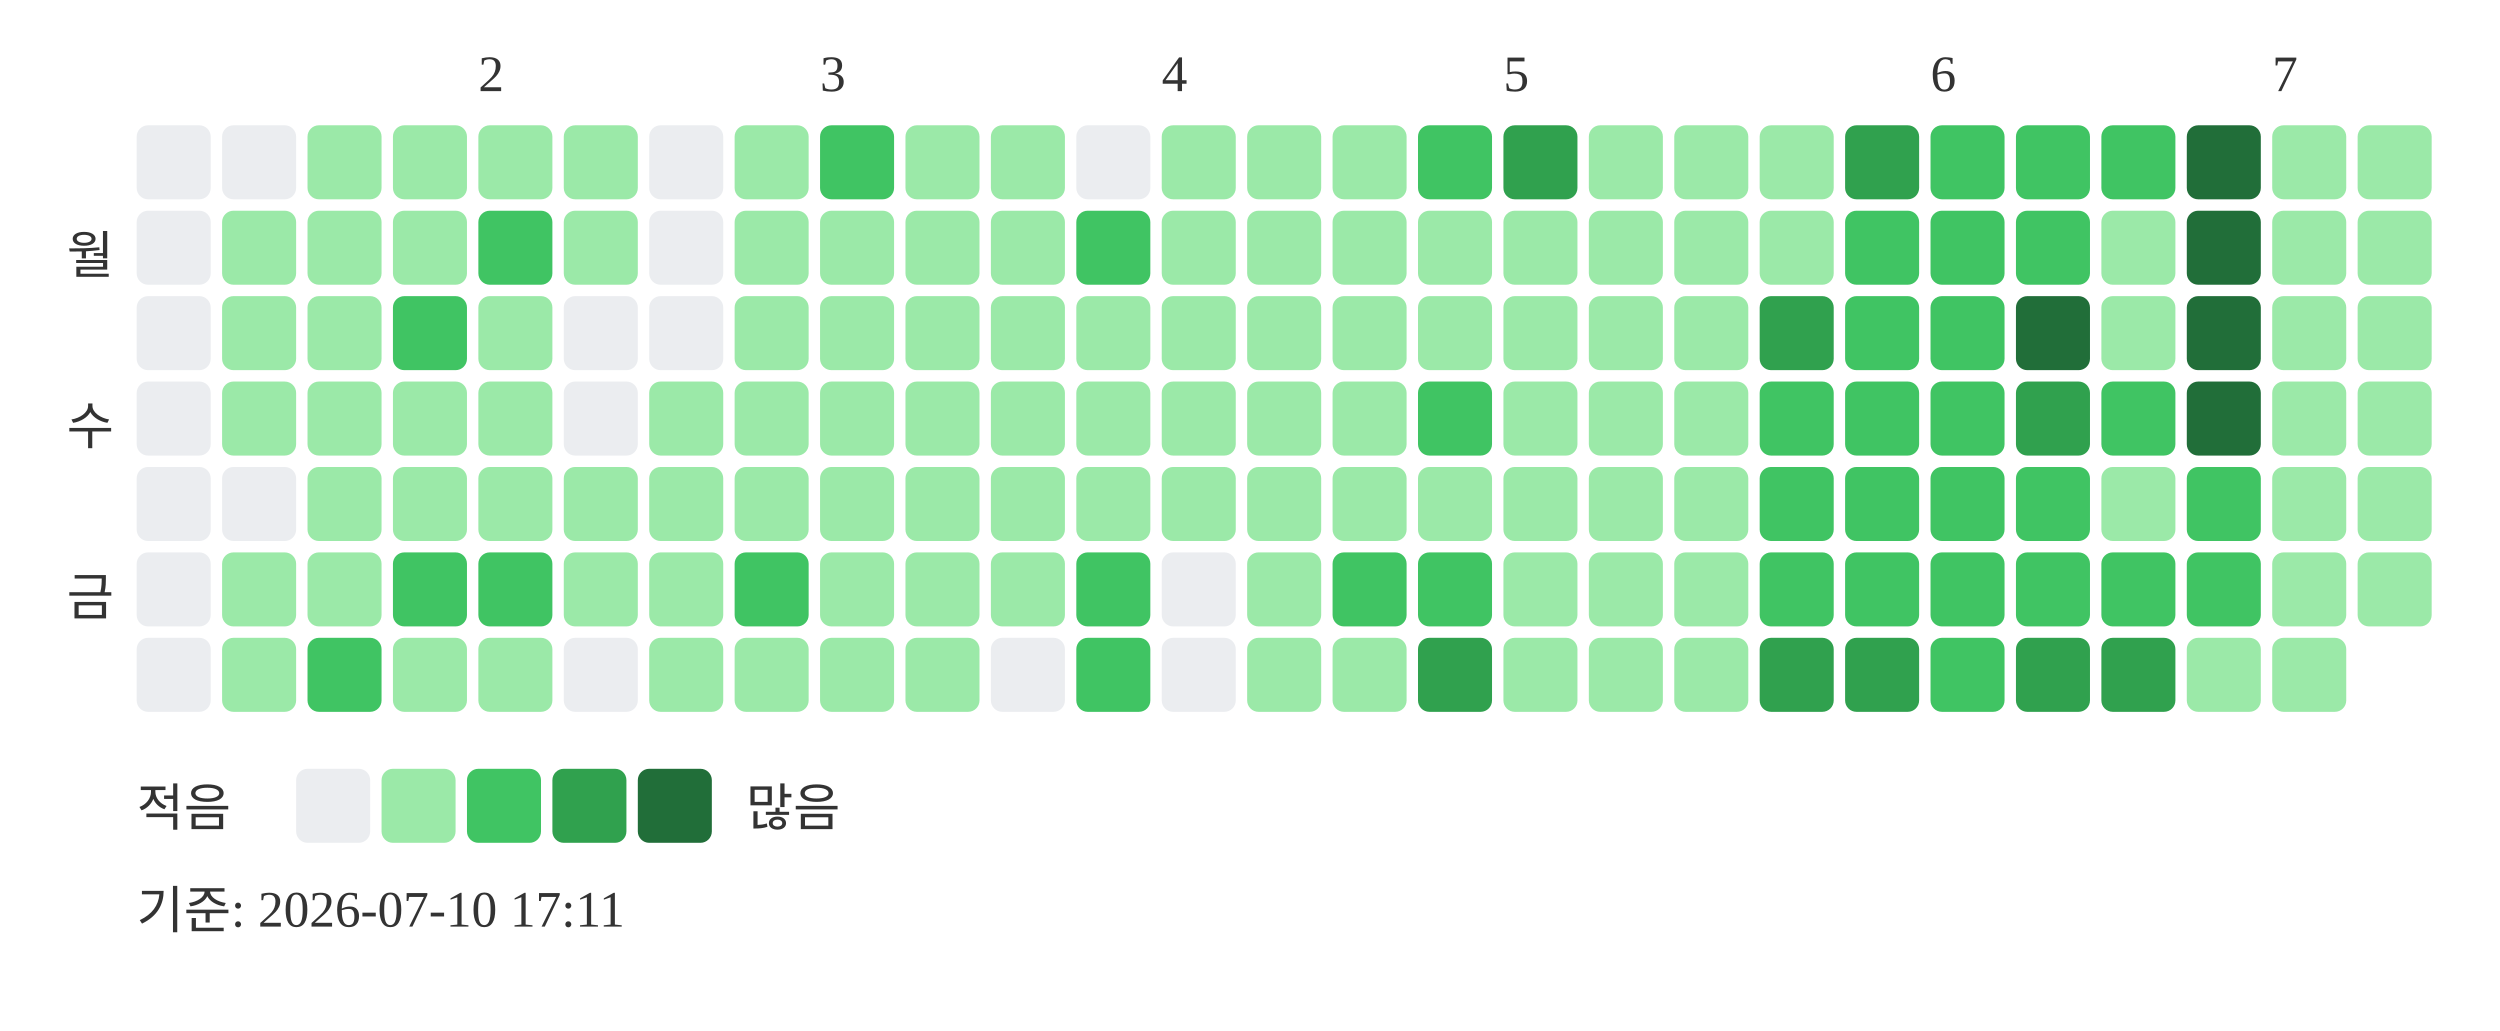
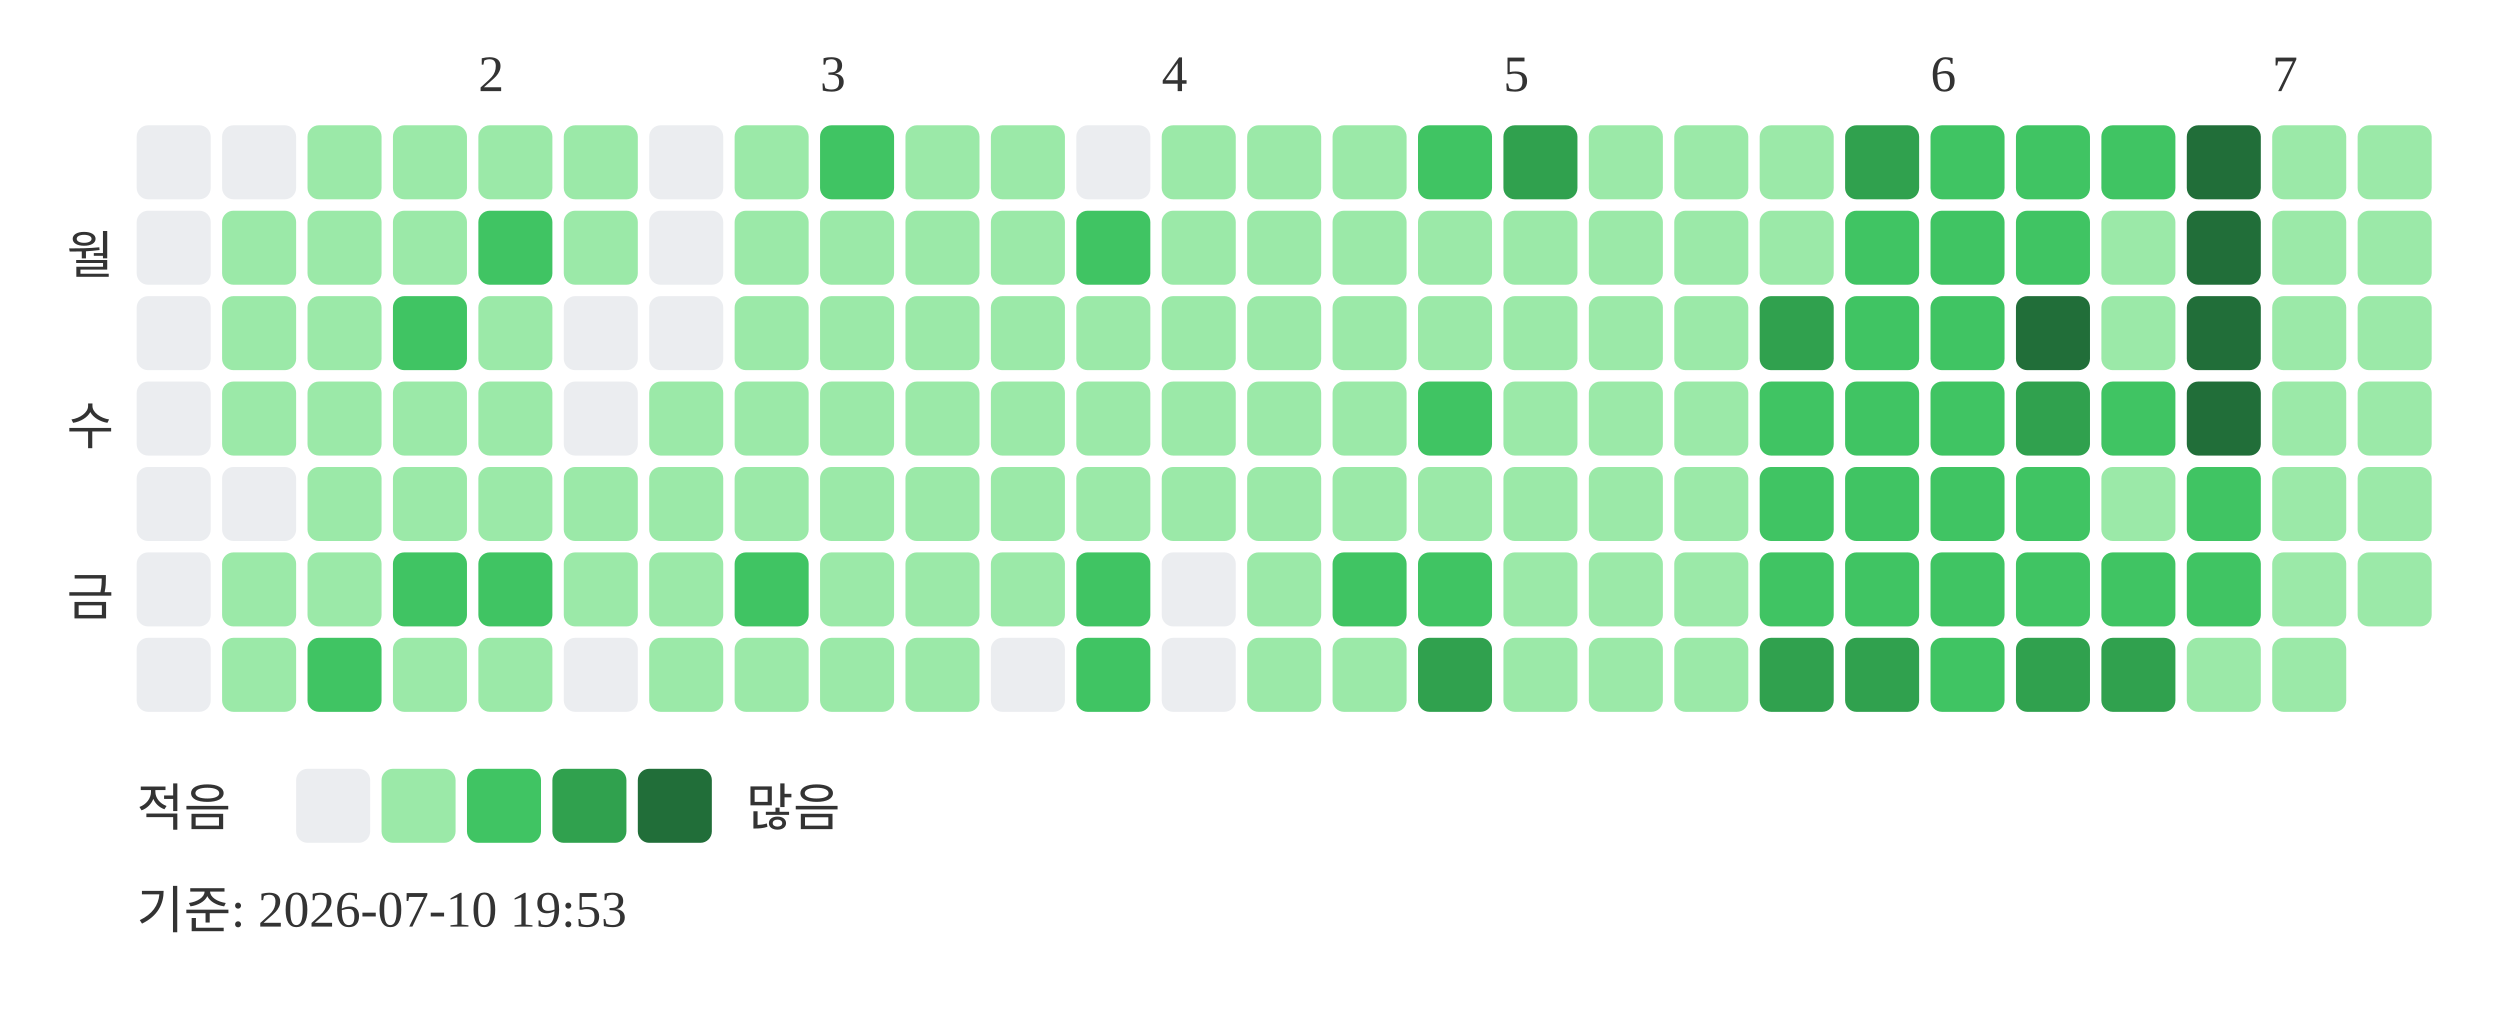
<svg xmlns="http://www.w3.org/2000/svg" width="439" height="181">
  <text x="84" y="16" font-size="9" fill="#333333">2</text>
  <text x="144" y="16" font-size="9" fill="#333333">3</text>
  <text x="204" y="16" font-size="9" fill="#333333">4</text>
  <text x="264" y="16" font-size="9" fill="#333333">5</text>
  <text x="339" y="16" font-size="9" fill="#333333">6</text>
  <text x="399" y="16" font-size="9" fill="#333333">7</text>
  <text x="20" y="48" text-anchor="end" font-size="9" fill="#333333">월</text>
  <text x="20" y="78" text-anchor="end" font-size="9" fill="#333333">수</text>
  <text x="20" y="108" text-anchor="end" font-size="9" fill="#333333">금</text>
  <rect x="24" y="22" width="13" height="13" rx="2" fill="#ebedf0" />
  <rect x="24" y="37" width="13" height="13" rx="2" fill="#ebedf0" />
  <rect x="24" y="52" width="13" height="13" rx="2" fill="#ebedf0" />
  <rect x="24" y="67" width="13" height="13" rx="2" fill="#ebedf0" />
  <rect x="24" y="82" width="13" height="13" rx="2" fill="#ebedf0" />
  <rect x="24" y="97" width="13" height="13" rx="2" fill="#ebedf0" />
  <rect x="24" y="112" width="13" height="13" rx="2" fill="#ebedf0" />
  <rect x="39" y="22" width="13" height="13" rx="2" fill="#ebedf0" />
  <rect x="39" y="37" width="13" height="13" rx="2" fill="#9be9a8" />
  <rect x="39" y="52" width="13" height="13" rx="2" fill="#9be9a8" />
  <rect x="39" y="67" width="13" height="13" rx="2" fill="#9be9a8" />
  <rect x="39" y="82" width="13" height="13" rx="2" fill="#ebedf0" />
  <rect x="39" y="97" width="13" height="13" rx="2" fill="#9be9a8" />
  <rect x="39" y="112" width="13" height="13" rx="2" fill="#9be9a8" />
  <rect x="54" y="22" width="13" height="13" rx="2" fill="#9be9a8" />
  <rect x="54" y="37" width="13" height="13" rx="2" fill="#9be9a8" />
  <rect x="54" y="52" width="13" height="13" rx="2" fill="#9be9a8" />
  <rect x="54" y="67" width="13" height="13" rx="2" fill="#9be9a8" />
  <rect x="54" y="82" width="13" height="13" rx="2" fill="#9be9a8" />
  <rect x="54" y="97" width="13" height="13" rx="2" fill="#9be9a8" />
  <rect x="54" y="112" width="13" height="13" rx="2" fill="#40c463" />
  <rect x="69" y="22" width="13" height="13" rx="2" fill="#9be9a8" />
  <rect x="69" y="37" width="13" height="13" rx="2" fill="#9be9a8" />
  <rect x="69" y="52" width="13" height="13" rx="2" fill="#40c463" />
  <rect x="69" y="67" width="13" height="13" rx="2" fill="#9be9a8" />
  <rect x="69" y="82" width="13" height="13" rx="2" fill="#9be9a8" />
  <rect x="69" y="97" width="13" height="13" rx="2" fill="#40c463" />
  <rect x="69" y="112" width="13" height="13" rx="2" fill="#9be9a8" />
  <rect x="84" y="22" width="13" height="13" rx="2" fill="#9be9a8" />
  <rect x="84" y="37" width="13" height="13" rx="2" fill="#40c463" />
  <rect x="84" y="52" width="13" height="13" rx="2" fill="#9be9a8" />
  <rect x="84" y="67" width="13" height="13" rx="2" fill="#9be9a8" />
  <rect x="84" y="82" width="13" height="13" rx="2" fill="#9be9a8" />
  <rect x="84" y="97" width="13" height="13" rx="2" fill="#40c463" />
  <rect x="84" y="112" width="13" height="13" rx="2" fill="#9be9a8" />
  <rect x="99" y="22" width="13" height="13" rx="2" fill="#9be9a8" />
  <rect x="99" y="37" width="13" height="13" rx="2" fill="#9be9a8" />
  <rect x="99" y="52" width="13" height="13" rx="2" fill="#ebedf0" />
  <rect x="99" y="67" width="13" height="13" rx="2" fill="#ebedf0" />
  <rect x="99" y="82" width="13" height="13" rx="2" fill="#9be9a8" />
  <rect x="99" y="97" width="13" height="13" rx="2" fill="#9be9a8" />
  <rect x="99" y="112" width="13" height="13" rx="2" fill="#ebedf0" />
  <rect x="114" y="22" width="13" height="13" rx="2" fill="#ebedf0" />
  <rect x="114" y="37" width="13" height="13" rx="2" fill="#ebedf0" />
  <rect x="114" y="52" width="13" height="13" rx="2" fill="#ebedf0" />
  <rect x="114" y="67" width="13" height="13" rx="2" fill="#9be9a8" />
  <rect x="114" y="82" width="13" height="13" rx="2" fill="#9be9a8" />
  <rect x="114" y="97" width="13" height="13" rx="2" fill="#9be9a8" />
  <rect x="114" y="112" width="13" height="13" rx="2" fill="#9be9a8" />
  <rect x="129" y="22" width="13" height="13" rx="2" fill="#9be9a8" />
  <rect x="129" y="37" width="13" height="13" rx="2" fill="#9be9a8" />
  <rect x="129" y="52" width="13" height="13" rx="2" fill="#9be9a8" />
  <rect x="129" y="67" width="13" height="13" rx="2" fill="#9be9a8" />
  <rect x="129" y="82" width="13" height="13" rx="2" fill="#9be9a8" />
  <rect x="129" y="97" width="13" height="13" rx="2" fill="#40c463" />
  <rect x="129" y="112" width="13" height="13" rx="2" fill="#9be9a8" />
  <rect x="144" y="22" width="13" height="13" rx="2" fill="#40c463" />
  <rect x="144" y="37" width="13" height="13" rx="2" fill="#9be9a8" />
  <rect x="144" y="52" width="13" height="13" rx="2" fill="#9be9a8" />
  <rect x="144" y="67" width="13" height="13" rx="2" fill="#9be9a8" />
  <rect x="144" y="82" width="13" height="13" rx="2" fill="#9be9a8" />
  <rect x="144" y="97" width="13" height="13" rx="2" fill="#9be9a8" />
  <rect x="144" y="112" width="13" height="13" rx="2" fill="#9be9a8" />
  <rect x="159" y="22" width="13" height="13" rx="2" fill="#9be9a8" />
  <rect x="159" y="37" width="13" height="13" rx="2" fill="#9be9a8" />
  <rect x="159" y="52" width="13" height="13" rx="2" fill="#9be9a8" />
  <rect x="159" y="67" width="13" height="13" rx="2" fill="#9be9a8" />
  <rect x="159" y="82" width="13" height="13" rx="2" fill="#9be9a8" />
  <rect x="159" y="97" width="13" height="13" rx="2" fill="#9be9a8" />
  <rect x="159" y="112" width="13" height="13" rx="2" fill="#9be9a8" />
  <rect x="174" y="22" width="13" height="13" rx="2" fill="#9be9a8" />
  <rect x="174" y="37" width="13" height="13" rx="2" fill="#9be9a8" />
  <rect x="174" y="52" width="13" height="13" rx="2" fill="#9be9a8" />
  <rect x="174" y="67" width="13" height="13" rx="2" fill="#9be9a8" />
  <rect x="174" y="82" width="13" height="13" rx="2" fill="#9be9a8" />
  <rect x="174" y="97" width="13" height="13" rx="2" fill="#9be9a8" />
  <rect x="174" y="112" width="13" height="13" rx="2" fill="#ebedf0" />
  <rect x="189" y="22" width="13" height="13" rx="2" fill="#ebedf0" />
  <rect x="189" y="37" width="13" height="13" rx="2" fill="#40c463" />
  <rect x="189" y="52" width="13" height="13" rx="2" fill="#9be9a8" />
  <rect x="189" y="67" width="13" height="13" rx="2" fill="#9be9a8" />
  <rect x="189" y="82" width="13" height="13" rx="2" fill="#9be9a8" />
  <rect x="189" y="97" width="13" height="13" rx="2" fill="#40c463" />
  <rect x="189" y="112" width="13" height="13" rx="2" fill="#40c463" />
  <rect x="204" y="22" width="13" height="13" rx="2" fill="#9be9a8" />
  <rect x="204" y="37" width="13" height="13" rx="2" fill="#9be9a8" />
  <rect x="204" y="52" width="13" height="13" rx="2" fill="#9be9a8" />
  <rect x="204" y="67" width="13" height="13" rx="2" fill="#9be9a8" />
  <rect x="204" y="82" width="13" height="13" rx="2" fill="#9be9a8" />
  <rect x="204" y="97" width="13" height="13" rx="2" fill="#ebedf0" />
  <rect x="204" y="112" width="13" height="13" rx="2" fill="#ebedf0" />
  <rect x="219" y="22" width="13" height="13" rx="2" fill="#9be9a8" />
  <rect x="219" y="37" width="13" height="13" rx="2" fill="#9be9a8" />
  <rect x="219" y="52" width="13" height="13" rx="2" fill="#9be9a8" />
  <rect x="219" y="67" width="13" height="13" rx="2" fill="#9be9a8" />
  <rect x="219" y="82" width="13" height="13" rx="2" fill="#9be9a8" />
  <rect x="219" y="97" width="13" height="13" rx="2" fill="#9be9a8" />
  <rect x="219" y="112" width="13" height="13" rx="2" fill="#9be9a8" />
  <rect x="234" y="22" width="13" height="13" rx="2" fill="#9be9a8" />
  <rect x="234" y="37" width="13" height="13" rx="2" fill="#9be9a8" />
  <rect x="234" y="52" width="13" height="13" rx="2" fill="#9be9a8" />
  <rect x="234" y="67" width="13" height="13" rx="2" fill="#9be9a8" />
  <rect x="234" y="82" width="13" height="13" rx="2" fill="#9be9a8" />
  <rect x="234" y="97" width="13" height="13" rx="2" fill="#40c463" />
  <rect x="234" y="112" width="13" height="13" rx="2" fill="#9be9a8" />
  <rect x="249" y="22" width="13" height="13" rx="2" fill="#40c463" />
  <rect x="249" y="37" width="13" height="13" rx="2" fill="#9be9a8" />
  <rect x="249" y="52" width="13" height="13" rx="2" fill="#9be9a8" />
  <rect x="249" y="67" width="13" height="13" rx="2" fill="#40c463" />
  <rect x="249" y="82" width="13" height="13" rx="2" fill="#9be9a8" />
  <rect x="249" y="97" width="13" height="13" rx="2" fill="#40c463" />
  <rect x="249" y="112" width="13" height="13" rx="2" fill="#30a14e" />
  <rect x="264" y="22" width="13" height="13" rx="2" fill="#30a14e" />
  <rect x="264" y="37" width="13" height="13" rx="2" fill="#9be9a8" />
  <rect x="264" y="52" width="13" height="13" rx="2" fill="#9be9a8" />
  <rect x="264" y="67" width="13" height="13" rx="2" fill="#9be9a8" />
  <rect x="264" y="82" width="13" height="13" rx="2" fill="#9be9a8" />
  <rect x="264" y="97" width="13" height="13" rx="2" fill="#9be9a8" />
  <rect x="264" y="112" width="13" height="13" rx="2" fill="#9be9a8" />
  <rect x="279" y="22" width="13" height="13" rx="2" fill="#9be9a8" />
  <rect x="279" y="37" width="13" height="13" rx="2" fill="#9be9a8" />
  <rect x="279" y="52" width="13" height="13" rx="2" fill="#9be9a8" />
  <rect x="279" y="67" width="13" height="13" rx="2" fill="#9be9a8" />
  <rect x="279" y="82" width="13" height="13" rx="2" fill="#9be9a8" />
  <rect x="279" y="97" width="13" height="13" rx="2" fill="#9be9a8" />
  <rect x="279" y="112" width="13" height="13" rx="2" fill="#9be9a8" />
  <rect x="294" y="22" width="13" height="13" rx="2" fill="#9be9a8" />
  <rect x="294" y="37" width="13" height="13" rx="2" fill="#9be9a8" />
  <rect x="294" y="52" width="13" height="13" rx="2" fill="#9be9a8" />
  <rect x="294" y="67" width="13" height="13" rx="2" fill="#9be9a8" />
  <rect x="294" y="82" width="13" height="13" rx="2" fill="#9be9a8" />
  <rect x="294" y="97" width="13" height="13" rx="2" fill="#9be9a8" />
  <rect x="294" y="112" width="13" height="13" rx="2" fill="#9be9a8" />
  <rect x="309" y="22" width="13" height="13" rx="2" fill="#9be9a8" />
  <rect x="309" y="37" width="13" height="13" rx="2" fill="#9be9a8" />
  <rect x="309" y="52" width="13" height="13" rx="2" fill="#30a14e" />
  <rect x="309" y="67" width="13" height="13" rx="2" fill="#40c463" />
  <rect x="309" y="82" width="13" height="13" rx="2" fill="#40c463" />
  <rect x="309" y="97" width="13" height="13" rx="2" fill="#40c463" />
  <rect x="309" y="112" width="13" height="13" rx="2" fill="#30a14e" />
  <rect x="324" y="22" width="13" height="13" rx="2" fill="#30a14e" />
  <rect x="324" y="37" width="13" height="13" rx="2" fill="#40c463" />
  <rect x="324" y="52" width="13" height="13" rx="2" fill="#40c463" />
  <rect x="324" y="67" width="13" height="13" rx="2" fill="#40c463" />
  <rect x="324" y="82" width="13" height="13" rx="2" fill="#40c463" />
  <rect x="324" y="97" width="13" height="13" rx="2" fill="#40c463" />
  <rect x="324" y="112" width="13" height="13" rx="2" fill="#30a14e" />
  <rect x="339" y="22" width="13" height="13" rx="2" fill="#40c463" />
  <rect x="339" y="37" width="13" height="13" rx="2" fill="#40c463" />
  <rect x="339" y="52" width="13" height="13" rx="2" fill="#40c463" />
  <rect x="339" y="67" width="13" height="13" rx="2" fill="#40c463" />
  <rect x="339" y="82" width="13" height="13" rx="2" fill="#40c463" />
  <rect x="339" y="97" width="13" height="13" rx="2" fill="#40c463" />
  <rect x="339" y="112" width="13" height="13" rx="2" fill="#40c463" />
  <rect x="354" y="22" width="13" height="13" rx="2" fill="#40c463" />
  <rect x="354" y="37" width="13" height="13" rx="2" fill="#40c463" />
  <rect x="354" y="52" width="13" height="13" rx="2" fill="#216e39" />
  <rect x="354" y="67" width="13" height="13" rx="2" fill="#30a14e" />
  <rect x="354" y="82" width="13" height="13" rx="2" fill="#40c463" />
  <rect x="354" y="97" width="13" height="13" rx="2" fill="#40c463" />
  <rect x="354" y="112" width="13" height="13" rx="2" fill="#30a14e" />
  <rect x="369" y="22" width="13" height="13" rx="2" fill="#40c463" />
  <rect x="369" y="37" width="13" height="13" rx="2" fill="#9be9a8" />
  <rect x="369" y="52" width="13" height="13" rx="2" fill="#9be9a8" />
  <rect x="369" y="67" width="13" height="13" rx="2" fill="#40c463" />
  <rect x="369" y="82" width="13" height="13" rx="2" fill="#9be9a8" />
  <rect x="369" y="97" width="13" height="13" rx="2" fill="#40c463" />
  <rect x="369" y="112" width="13" height="13" rx="2" fill="#30a14e" />
  <rect x="384" y="22" width="13" height="13" rx="2" fill="#216e39" />
  <rect x="384" y="37" width="13" height="13" rx="2" fill="#216e39" />
  <rect x="384" y="52" width="13" height="13" rx="2" fill="#216e39" />
  <rect x="384" y="67" width="13" height="13" rx="2" fill="#216e39" />
  <rect x="384" y="82" width="13" height="13" rx="2" fill="#40c463" />
  <rect x="384" y="97" width="13" height="13" rx="2" fill="#40c463" />
  <rect x="384" y="112" width="13" height="13" rx="2" fill="#9be9a8" />
  <rect x="399" y="22" width="13" height="13" rx="2" fill="#9be9a8" />
  <rect x="399" y="37" width="13" height="13" rx="2" fill="#9be9a8" />
  <rect x="399" y="52" width="13" height="13" rx="2" fill="#9be9a8" />
  <rect x="399" y="67" width="13" height="13" rx="2" fill="#9be9a8" />
  <rect x="399" y="82" width="13" height="13" rx="2" fill="#9be9a8" />
  <rect x="399" y="97" width="13" height="13" rx="2" fill="#9be9a8" />
  <rect x="399" y="112" width="13" height="13" rx="2" fill="#9be9a8" />
  <rect x="414" y="22" width="13" height="13" rx="2" fill="#9be9a8" />
  <rect x="414" y="37" width="13" height="13" rx="2" fill="#9be9a8" />
  <rect x="414" y="52" width="13" height="13" rx="2" fill="#9be9a8" />
  <rect x="414" y="67" width="13" height="13" rx="2" fill="#9be9a8" />
  <rect x="414" y="82" width="13" height="13" rx="2" fill="#9be9a8" />
  <rect x="414" y="97" width="13" height="13" rx="2" fill="#9be9a8" />
  <text x="24" y="145" font-size="9" fill="#333333">적음</text>
  <rect x="52" y="135" width="13" height="13" rx="2" fill="#ebedf0" />
  <rect x="67" y="135" width="13" height="13" rx="2" fill="#9be9a8" />
  <rect x="82" y="135" width="13" height="13" rx="2" fill="#40c463" />
  <rect x="97" y="135" width="13" height="13" rx="2" fill="#30a14e" />
  <rect x="112" y="135" width="13" height="13" rx="2" fill="#216e39" />
  <text x="131" y="145" font-size="9" fill="#333333">많음</text>
-   <text x="24" y="163" font-size="9" fill="#333333">기준: 2026-07-10 17:11</text>
+   <text x="24" y="163" font-size="9" fill="#333333">기준: 2026-07-10 19:53</text>
</svg>
